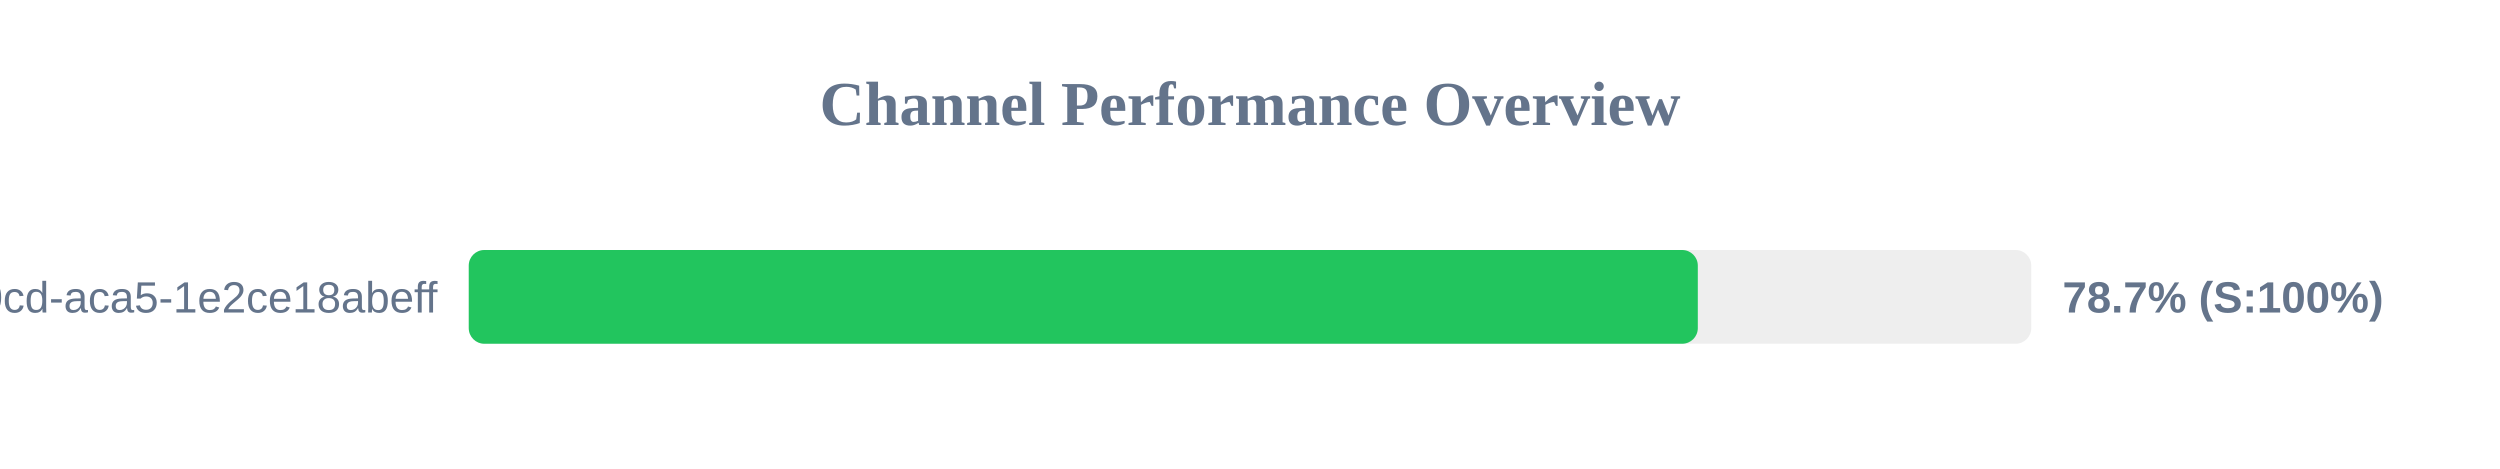
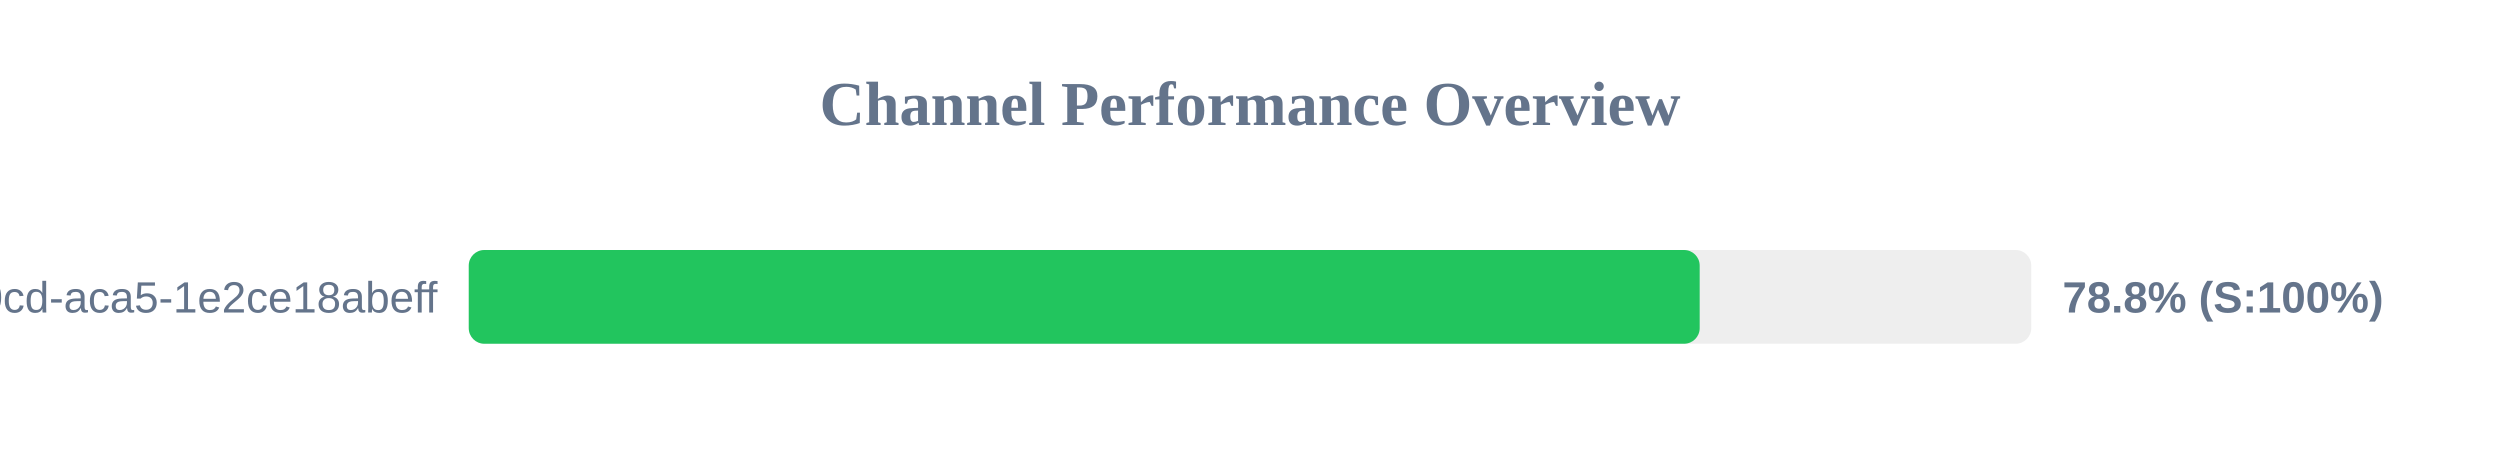
<svg xmlns="http://www.w3.org/2000/svg" width="800" height="150" version="1.1">
  <style>
        .row { font: 14px Arial; fill: #64748b; }
        .score { font: bold 14px Arial; fill: #64748b; }
    </style>
  <text x="400" y="40" text-anchor="middle" font-size="20px" font-weight="bold" fill="#64748b">Channel Performance Overview</text>
  <rect x="150" y="80" width="500" height="30" fill="#eee" rx="5" />
-   <rect x="150" y="80" width="393.3" height="30" fill="#22c55e" rx="5" />
+   <rect x="150" y="80" width="393.9" height="30" fill="#22c55e" rx="5" />
  <text x="140" y="100" text-anchor="end" class="row">?uuid=ebbeef45-0fd8-40cd-aca5-1e2ce18abeff</text>
-   <text x="660" y="100" text-anchor="start" class="score">78.7% (S:100%)</text>
+   <text x="660" y="100" text-anchor="start" class="score">78.8% (S:100%)</text>
</svg>
